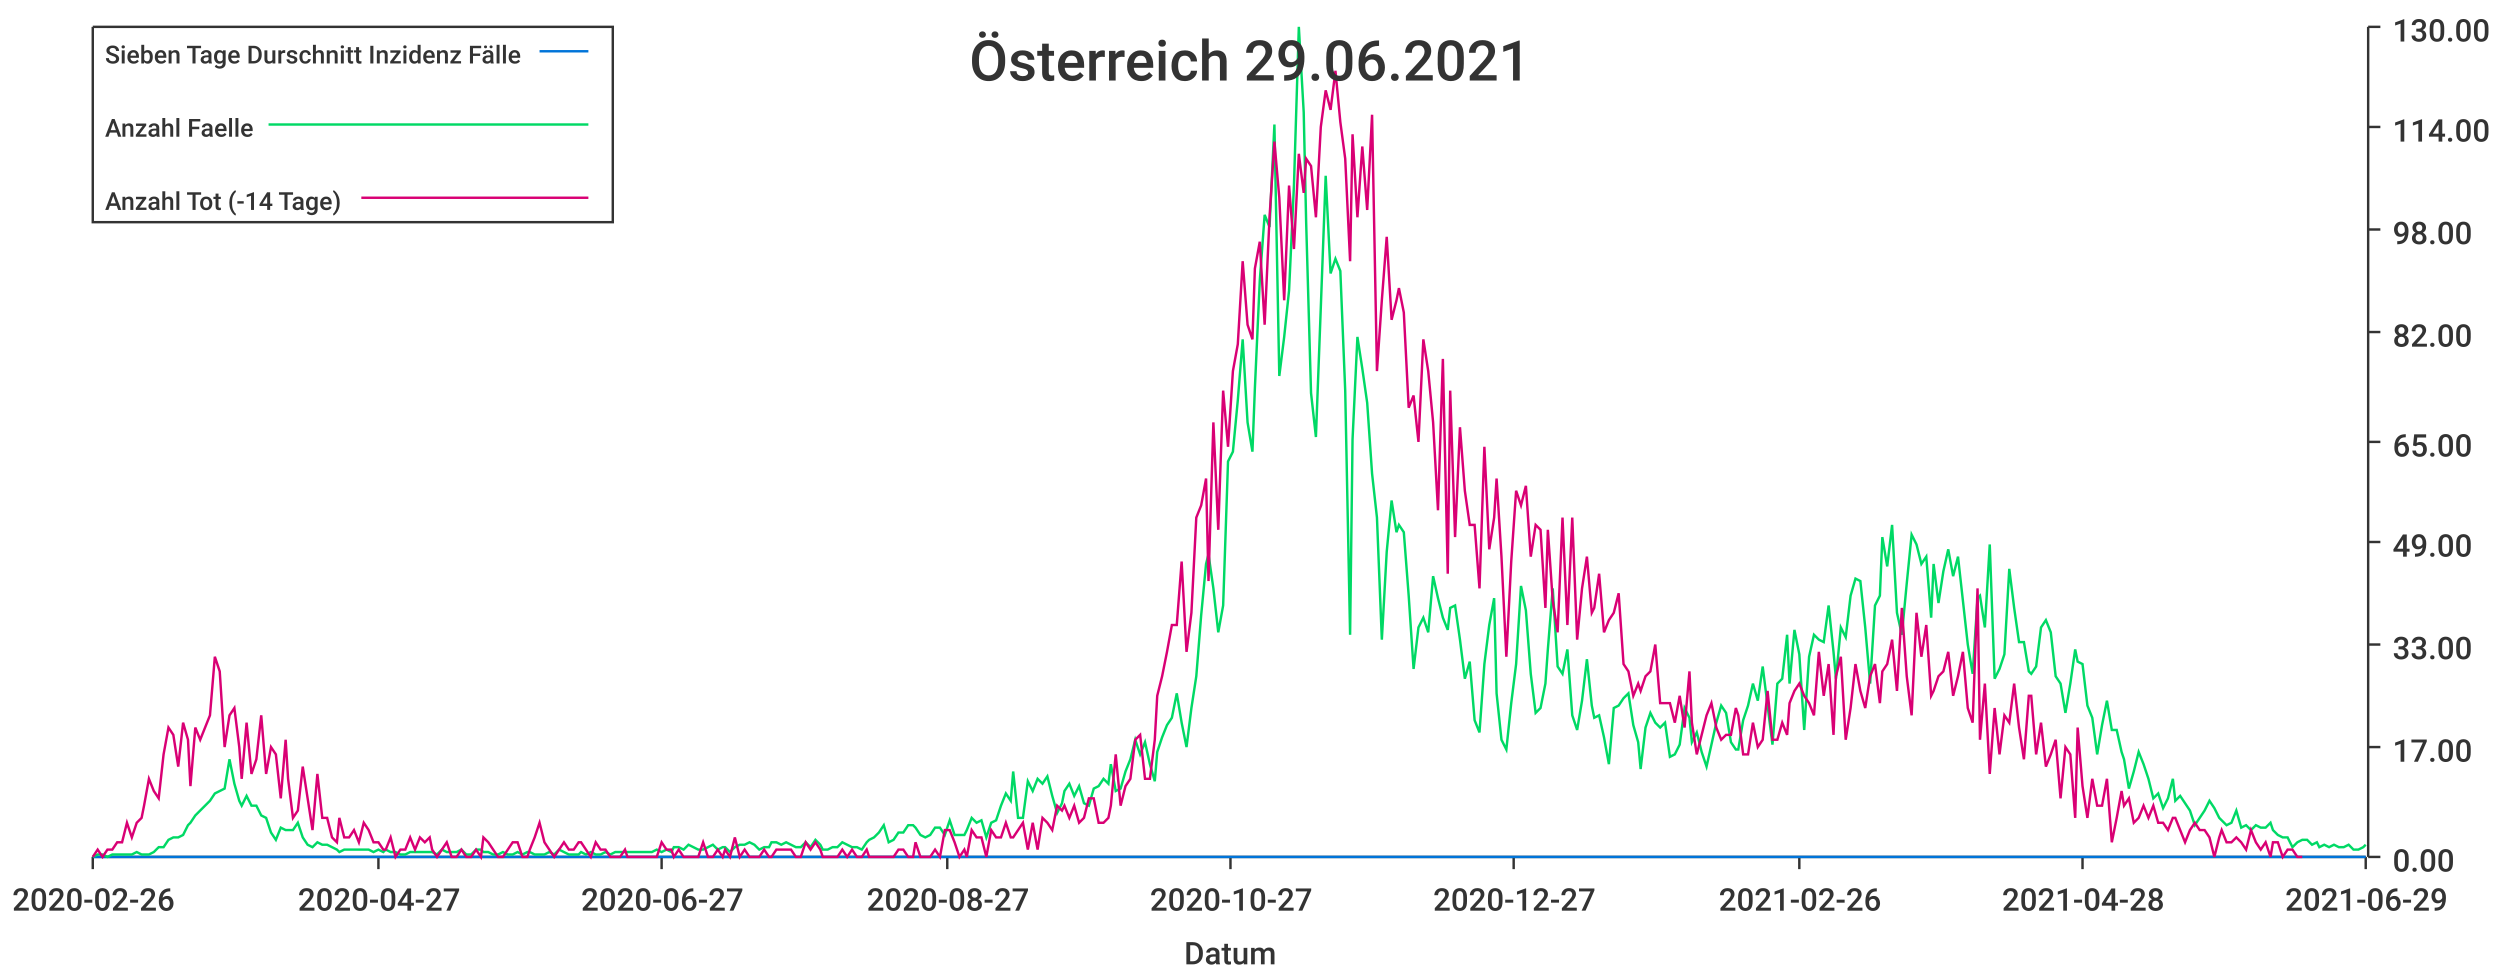
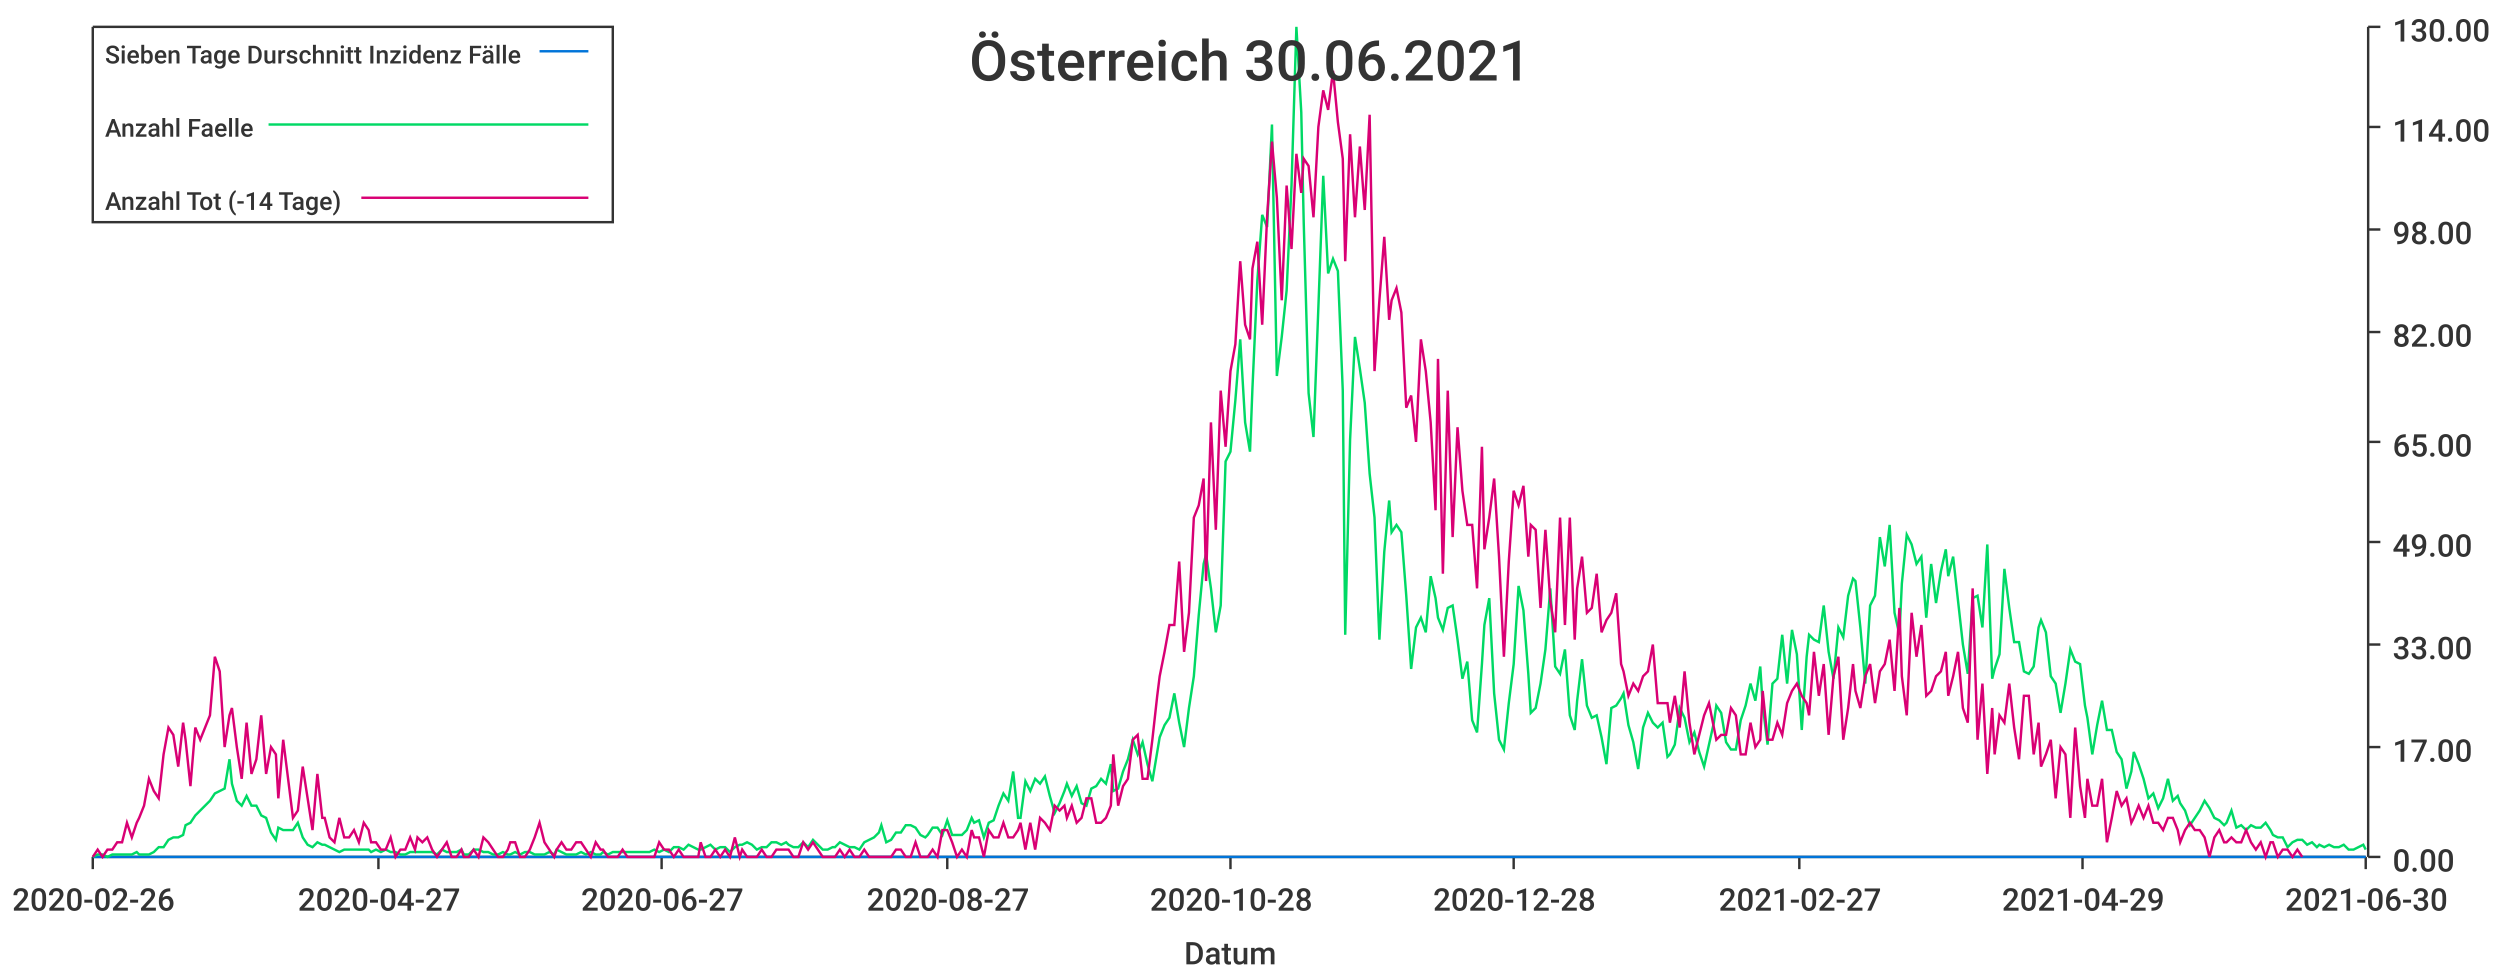
<svg xmlns="http://www.w3.org/2000/svg" width="1024" height="400">\n<path d="M 0 0 L 1024 0 L 1024 400 L 0 400 L 0 0" style="stroke-width:0;stroke:rgba(255,255,255,1.0);fill:rgba(255,255,255,1.0)" />
  <path d="M 38 11 L 969 11 L 969 351 L 38 351 L 38 11" style="stroke-width:0;stroke:rgba(255,255,255,1.0);fill:rgba(255,255,255,1.0)" />
  <path d="M 38 351 L 969 351" style="stroke-width:1;stroke:rgba(51,51,51,1.0);fill:none" />
  <path d="M 38 351 L 38 356" style="stroke-width:1;stroke:rgba(51,51,51,1.0);fill:none" />
  <text x="5" y="373" style="stroke-width:0;stroke:none;fill:rgba(51,51,51,1.0);font-size:12.8px;font-family:'Roboto Medium',sans-serif">2020-02-26</text>
  <path d="M 155 351 L 155 356" style="stroke-width:1;stroke:rgba(51,51,51,1.0);fill:none" />
  <text x="122" y="373" style="stroke-width:0;stroke:none;fill:rgba(51,51,51,1.0);font-size:12.8px;font-family:'Roboto Medium',sans-serif">2020-04-27</text>
  <path d="M 271 351 L 271 356" style="stroke-width:1;stroke:rgba(51,51,51,1.0);fill:none" />
  <text x="238" y="373" style="stroke-width:0;stroke:none;fill:rgba(51,51,51,1.0);font-size:12.8px;font-family:'Roboto Medium',sans-serif">2020-06-27</text>
  <path d="M 388 351 L 388 356" style="stroke-width:1;stroke:rgba(51,51,51,1.0);fill:none" />
  <text x="355" y="373" style="stroke-width:0;stroke:none;fill:rgba(51,51,51,1.0);font-size:12.8px;font-family:'Roboto Medium',sans-serif">2020-08-27</text>
  <path d="M 504 351 L 504 356" style="stroke-width:1;stroke:rgba(51,51,51,1.0);fill:none" />
-   <text x="471" y="373" style="stroke-width:0;stroke:none;fill:rgba(51,51,51,1.0);font-size:12.8px;font-family:'Roboto Medium',sans-serif">2020-10-27</text>
+   <text x="471" y="373" style="stroke-width:0;stroke:none;fill:rgba(51,51,51,1.0);font-size:12.8px;font-family:'Roboto Medium',sans-serif">2020-10-28</text>
  <path d="M 620 351 L 620 356" style="stroke-width:1;stroke:rgba(51,51,51,1.0);fill:none" />
-   <text x="587" y="373" style="stroke-width:0;stroke:none;fill:rgba(51,51,51,1.0);font-size:12.8px;font-family:'Roboto Medium',sans-serif">2020-12-27</text>
+   <text x="587" y="373" style="stroke-width:0;stroke:none;fill:rgba(51,51,51,1.0);font-size:12.8px;font-family:'Roboto Medium',sans-serif">2020-12-28</text>
  <path d="M 737 351 L 737 356" style="stroke-width:1;stroke:rgba(51,51,51,1.0);fill:none" />
-   <text x="704" y="373" style="stroke-width:0;stroke:none;fill:rgba(51,51,51,1.0);font-size:12.8px;font-family:'Roboto Medium',sans-serif">2021-02-26</text>
+   <text x="704" y="373" style="stroke-width:0;stroke:none;fill:rgba(51,51,51,1.0);font-size:12.8px;font-family:'Roboto Medium',sans-serif">2021-02-27</text>
  <path d="M 853 351 L 853 356" style="stroke-width:1;stroke:rgba(51,51,51,1.0);fill:none" />
-   <text x="820" y="373" style="stroke-width:0;stroke:none;fill:rgba(51,51,51,1.0);font-size:12.8px;font-family:'Roboto Medium',sans-serif">2021-04-28</text>
+   <text x="820" y="373" style="stroke-width:0;stroke:none;fill:rgba(51,51,51,1.0);font-size:12.8px;font-family:'Roboto Medium',sans-serif">2021-04-29</text>
  <path d="M 969 351 L 969 356" style="stroke-width:1;stroke:rgba(51,51,51,1.0);fill:none" />
-   <text x="936" y="373" style="stroke-width:0;stroke:none;fill:rgba(51,51,51,1.0);font-size:12.8px;font-family:'Roboto Medium',sans-serif">2021-06-29</text>
+   <text x="936" y="373" style="stroke-width:0;stroke:none;fill:rgba(51,51,51,1.0);font-size:12.8px;font-family:'Roboto Medium',sans-serif">2021-06-30</text>
  <text x="485" y="395" style="stroke-width:0;stroke:none;fill:rgba(51,51,51,1.0);font-size:12.8px;font-family:'Roboto Medium',sans-serif">Datum</text>
  <path d="M 970 351 L 970 11" style="stroke-width:1;stroke:rgba(51,51,51,1.0);fill:none" />
  <path d="M 970 351 L 975 351" style="stroke-width:1;stroke:rgba(51,51,51,1.0);fill:none" />
  <text x="980" y="357" style="stroke-width:0;stroke:none;fill:rgba(51,51,51,1.0);font-size:12.8px;font-family:'Roboto Medium',sans-serif">0.00</text>
  <path d="M 970 306 L 975 306" style="stroke-width:1;stroke:rgba(51,51,51,1.0);fill:none" />
  <text x="980" y="312" style="stroke-width:0;stroke:none;fill:rgba(51,51,51,1.0);font-size:12.8px;font-family:'Roboto Medium',sans-serif">17.00</text>
  <path d="M 970 264 L 975 264" style="stroke-width:1;stroke:rgba(51,51,51,1.0);fill:none" />
  <text x="980" y="270" style="stroke-width:0;stroke:none;fill:rgba(51,51,51,1.0);font-size:12.8px;font-family:'Roboto Medium',sans-serif">33.00</text>
  <path d="M 970 222 L 975 222" style="stroke-width:1;stroke:rgba(51,51,51,1.0);fill:none" />
  <text x="980" y="228" style="stroke-width:0;stroke:none;fill:rgba(51,51,51,1.0);font-size:12.8px;font-family:'Roboto Medium',sans-serif">49.00</text>
  <path d="M 970 181 L 975 181" style="stroke-width:1;stroke:rgba(51,51,51,1.0);fill:none" />
  <text x="980" y="187" style="stroke-width:0;stroke:none;fill:rgba(51,51,51,1.0);font-size:12.8px;font-family:'Roboto Medium',sans-serif">65.00</text>
  <path d="M 970 136 L 975 136" style="stroke-width:1;stroke:rgba(51,51,51,1.0);fill:none" />
  <text x="980" y="142" style="stroke-width:0;stroke:none;fill:rgba(51,51,51,1.0);font-size:12.8px;font-family:'Roboto Medium',sans-serif">82.00</text>
  <path d="M 970 94 L 975 94" style="stroke-width:1;stroke:rgba(51,51,51,1.0);fill:none" />
  <text x="980" y="100" style="stroke-width:0;stroke:none;fill:rgba(51,51,51,1.0);font-size:12.8px;font-family:'Roboto Medium',sans-serif">98.00</text>
  <path d="M 970 52 L 975 52" style="stroke-width:1;stroke:rgba(51,51,51,1.0);fill:none" />
  <text x="980" y="58" style="stroke-width:0;stroke:none;fill:rgba(51,51,51,1.0);font-size:12.8px;font-family:'Roboto Medium',sans-serif">114.00</text>
  <path d="M 970 11 L 975 11" style="stroke-width:1;stroke:rgba(51,51,51,1.0);fill:none" />
  <text x="980" y="17" style="stroke-width:0;stroke:none;fill:rgba(51,51,51,1.0);font-size:12.8px;font-family:'Roboto Medium',sans-serif">130.00</text>
-   <path d="M 38 351 L 40 351 L 42 351 L 44 351 L 46 351 L 48 351 L 50 351 L 52 351 L 54 351 L 56 351 L 58 351 L 59 351 L 61 351 L 63 351 L 65 351 L 67 351 L 69 351 L 71 351 L 73 351 L 75 351 L 77 351 L 78 351 L 80 351 L 82 351 L 84 351 L 86 351 L 88 351 L 90 351 L 92 351 L 94 351 L 96 351 L 98 351 L 99 351 L 101 351 L 103 351 L 105 351 L 107 351 L 109 351 L 111 351 L 113 351 L 115 351 L 117 351 L 118 351 L 120 351 L 122 351 L 124 351 L 126 351 L 128 351 L 130 351 L 132 351 L 134 351 L 136 351 L 138 351 L 139 351 L 141 351 L 143 351 L 145 351 L 147 351 L 149 351 L 151 351 L 153 351 L 155 351 L 157 351 L 158 351 L 160 351 L 162 351 L 164 351 L 166 351 L 168 351 L 170 351 L 172 351 L 174 351 L 176 351 L 177 351 L 179 351 L 181 351 L 183 351 L 185 351 L 187 351 L 189 351 L 191 351 L 193 351 L 195 351 L 197 351 L 198 351 L 200 351 L 202 351 L 204 351 L 206 351 L 208 351 L 210 351 L 212 351 L 214 351 L 216 351 L 217 351 L 219 351 L 221 351 L 223 351 L 225 351 L 227 351 L 229 351 L 231 351 L 233 351 L 235 351 L 237 351 L 238 351 L 240 351 L 242 351 L 244 351 L 246 351 L 248 351 L 250 351 L 252 351 L 254 351 L 256 351 L 257 351 L 259 351 L 261 351 L 263 351 L 265 351 L 267 351 L 269 351 L 271 351 L 273 351 L 275 351 L 276 351 L 278 351 L 280 351 L 282 351 L 284 351 L 286 351 L 288 351 L 290 351 L 292 351 L 294 351 L 296 351 L 297 351 L 299 351 L 301 351 L 303 351 L 305 351 L 307 351 L 309 351 L 311 351 L 313 351 L 315 351 L 316 351 L 318 351 L 320 351 L 322 351 L 324 351 L 326 351 L 328 351 L 330 351 L 332 351 L 334 351 L 336 351 L 337 351 L 339 351 L 341 351 L 343 351 L 345 351 L 347 351 L 349 351 L 351 351 L 353 351 L 355 351 L 356 351 L 358 351 L 360 351 L 362 351 L 364 351 L 366 351 L 368 351 L 370 351 L 372 351 L 374 351 L 375 351 L 377 351 L 379 351 L 381 351 L 383 351 L 385 351 L 387 351 L 389 351 L 391 351 L 393 351 L 395 351 L 396 351 L 398 351 L 400 351 L 402 351 L 404 351 L 406 351 L 408 351 L 410 351 L 412 351 L 414 351 L 415 351 L 417 351 L 419 351 L 421 351 L 423 351 L 425 351 L 427 351 L 429 351 L 431 351 L 433 351 L 435 351 L 436 351 L 438 351 L 440 351 L 442 351 L 444 351 L 446 351 L 448 351 L 450 351 L 452 351 L 454 351 L 455 351 L 457 351 L 459 351 L 461 351 L 463 351 L 465 351 L 467 351 L 469 351 L 471 351 L 473 351 L 474 351 L 476 351 L 478 351 L 480 351 L 482 351 L 484 351 L 486 351 L 488 351 L 490 351 L 492 351 L 494 351 L 495 351 L 497 351 L 499 351 L 501 351 L 503 351 L 505 351 L 507 351 L 509 351 L 511 351 L 513 351 L 514 351 L 516 351 L 518 351 L 520 351 L 522 351 L 524 351 L 526 351 L 528 351 L 530 351 L 532 351 L 534 351 L 535 351 L 537 351 L 539 351 L 541 351 L 543 351 L 545 351 L 547 351 L 549 351 L 551 351 L 553 351 L 554 351 L 556 351 L 558 351 L 560 351 L 562 351 L 564 351 L 566 351 L 568 351 L 570 351 L 572 351 L 573 351 L 575 351 L 577 351 L 579 351 L 581 351 L 583 351 L 585 351 L 587 351 L 589 351 L 591 351 L 593 351 L 594 351 L 596 351 L 598 351 L 600 351 L 602 351 L 604 351 L 606 351 L 608 351 L 610 351 L 612 351 L 613 351 L 615 351 L 617 351 L 619 351 L 621 351 L 623 351 L 625 351 L 627 351 L 629 351 L 631 351 L 633 351 L 634 351 L 636 351 L 638 351 L 640 351 L 642 351 L 644 351 L 646 351 L 648 351 L 650 351 L 652 351 L 653 351 L 655 351 L 657 351 L 659 351 L 661 351 L 663 351 L 665 351 L 667 351 L 669 351 L 671 351 L 672 351 L 674 351 L 676 351 L 678 351 L 680 351 L 682 351 L 684 351 L 686 351 L 688 351 L 690 351 L 692 351 L 693 351 L 695 351 L 697 351 L 699 351 L 701 351 L 703 351 L 705 351 L 707 351 L 709 351 L 711 351 L 712 351 L 714 351 L 716 351 L 718 351 L 720 351 L 722 351 L 724 351 L 726 351 L 728 351 L 730 351 L 732 351 L 733 351 L 735 351 L 737 351 L 739 351 L 741 351 L 743 351 L 745 351 L 747 351 L 749 351 L 751 351 L 752 351 L 754 351 L 756 351 L 758 351 L 760 351 L 762 351 L 764 351 L 766 351 L 768 351 L 770 351 L 771 351 L 773 351 L 775 351 L 777 351 L 779 351 L 781 351 L 783 351 L 785 351 L 787 351 L 789 351 L 791 351 L 792 351 L 794 351 L 796 351 L 798 351 L 800 351 L 802 351 L 804 351 L 806 351 L 808 351 L 810 351 L 811 351 L 813 351 L 815 351 L 817 351 L 819 351 L 821 351 L 823 351 L 825 351 L 827 351 L 829 351 L 831 351 L 832 351 L 834 351 L 836 351 L 838 351 L 840 351 L 842 351 L 844 351 L 846 351 L 848 351 L 850 351 L 851 351 L 853 351 L 855 351 L 857 351 L 859 351 L 861 351 L 863 351 L 865 351 L 867 351 L 869 351 L 870 351 L 872 351 L 874 351 L 876 351 L 878 351 L 880 351 L 882 351 L 884 351 L 886 351 L 888 351 L 890 351 L 891 351 L 893 351 L 895 351 L 897 351 L 899 351 L 901 351 L 903 351 L 905 351 L 907 351 L 909 351 L 910 351 L 912 351 L 914 351 L 916 351 L 918 351 L 920 351 L 922 351 L 924 351 L 926 351 L 928 351 L 930 351 L 931 351 L 933 351 L 935 351 L 937 351 L 939 351 L 941 351 L 943 351 L 945 351 L 947 351 L 949 351 L 950 351 L 952 351 L 954 351 L 956 351 L 958 351 L 960 351 L 962 351 L 964 351 L 966 351 L 968 351 L 969 351" style="stroke-width:1;stroke:rgba(0,116,217,1.0);fill:none" />
-   <path d="M 38 351 L 40 350 L 42 350 L 44 351 L 46 350 L 48 350 L 50 350 L 52 350 L 54 350 L 56 349 L 58 350 L 59 350 L 61 350 L 63 349 L 65 347 L 67 347 L 69 344 L 71 343 L 73 343 L 75 342 L 77 338 L 78 337 L 80 334 L 82 332 L 84 330 L 86 328 L 88 325 L 90 324 L 92 323 L 94 311 L 96 321 L 98 328 L 99 330 L 101 326 L 103 330 L 105 330 L 107 334 L 109 335 L 111 341 L 113 344 L 115 339 L 117 340 L 118 340 L 120 340 L 122 337 L 124 343 L 126 346 L 128 347 L 130 345 L 132 346 L 134 346 L 136 347 L 138 348 L 139 349 L 141 348 L 143 348 L 145 348 L 147 348 L 149 348 L 151 348 L 153 349 L 155 348 L 157 349 L 158 348 L 160 349 L 162 349 L 164 350 L 166 350 L 168 349 L 170 349 L 172 349 L 174 349 L 176 349 L 177 349 L 179 350 L 181 348 L 183 349 L 185 349 L 187 349 L 189 348 L 191 350 L 193 350 L 195 348 L 197 348 L 198 349 L 200 349 L 202 350 L 204 350 L 206 349 L 208 350 L 210 350 L 212 349 L 214 350 L 216 349 L 217 349 L 219 350 L 221 350 L 223 350 L 225 349 L 227 350 L 229 348 L 231 349 L 233 350 L 235 350 L 237 350 L 238 349 L 240 350 L 242 349 L 244 350 L 246 350 L 248 349 L 250 350 L 252 349 L 254 349 L 256 349 L 257 349 L 259 349 L 261 349 L 263 349 L 265 349 L 267 349 L 269 348 L 271 349 L 273 348 L 275 349 L 276 347 L 278 347 L 280 348 L 282 346 L 284 347 L 286 348 L 288 348 L 290 347 L 292 346 L 294 348 L 296 347 L 297 347 L 299 349 L 301 347 L 303 346 L 305 346 L 307 345 L 309 346 L 311 348 L 313 347 L 315 347 L 316 345 L 318 345 L 320 346 L 322 345 L 324 346 L 326 347 L 328 347 L 330 345 L 332 347 L 334 344 L 336 346 L 337 348 L 339 348 L 341 347 L 343 347 L 345 345 L 347 346 L 349 347 L 351 347 L 353 348 L 355 345 L 356 344 L 358 343 L 360 341 L 362 338 L 364 345 L 366 344 L 368 341 L 370 341 L 372 338 L 374 338 L 375 339 L 377 342 L 379 343 L 381 342 L 383 339 L 385 339 L 387 342 L 389 336 L 391 342 L 393 342 L 395 342 L 396 340 L 398 335 L 400 337 L 402 336 L 404 343 L 406 337 L 408 336 L 410 330 L 412 325 L 414 328 L 415 316 L 417 335 L 419 335 L 421 320 L 423 324 L 425 319 L 427 321 L 429 318 L 431 326 L 433 333 L 435 329 L 436 324 L 438 321 L 440 326 L 442 322 L 444 329 L 446 330 L 448 323 L 450 322 L 452 319 L 454 321 L 455 313 L 457 324 L 459 323 L 461 316 L 463 311 L 465 303 L 467 309 L 469 304 L 471 313 L 473 320 L 474 308 L 476 302 L 478 297 L 480 294 L 482 284 L 484 296 L 486 306 L 488 290 L 490 277 L 492 252 L 494 231 L 495 227 L 497 241 L 499 259 L 501 248 L 503 189 L 505 185 L 507 164 L 509 139 L 511 173 L 513 185 L 514 159 L 516 115 L 518 88 L 520 93 L 522 51 L 524 154 L 526 138 L 528 119 L 530 76 L 532 11 L 534 46 L 535 91 L 537 161 L 539 179 L 541 126 L 543 72 L 545 112 L 547 106 L 549 111 L 551 160 L 553 260 L 554 180 L 556 138 L 558 151 L 560 165 L 562 194 L 564 212 L 566 262 L 568 226 L 570 205 L 572 218 L 573 215 L 575 218 L 577 244 L 579 274 L 581 257 L 583 253 L 585 259 L 587 236 L 589 245 L 591 253 L 593 258 L 594 249 L 596 248 L 598 262 L 600 278 L 602 271 L 604 295 L 606 300 L 608 272 L 610 256 L 612 245 L 613 284 L 615 303 L 617 307 L 619 288 L 621 272 L 623 240 L 625 250 L 627 276 L 629 292 L 631 290 L 633 280 L 634 266 L 636 241 L 638 273 L 640 276 L 642 266 L 644 293 L 646 299 L 648 287 L 650 270 L 652 289 L 653 294 L 655 293 L 657 302 L 659 313 L 661 290 L 663 289 L 665 286 L 667 284 L 669 297 L 671 304 L 672 315 L 674 298 L 676 292 L 678 296 L 680 298 L 682 296 L 684 310 L 686 309 L 688 305 L 690 290 L 692 294 L 693 304 L 695 300 L 697 308 L 699 314 L 701 305 L 703 296 L 705 289 L 707 292 L 709 304 L 711 307 L 712 307 L 714 295 L 716 289 L 718 280 L 720 287 L 722 273 L 724 289 L 726 305 L 728 280 L 730 278 L 732 260 L 733 280 L 735 258 L 737 268 L 739 299 L 741 269 L 743 260 L 745 262 L 747 263 L 749 248 L 751 267 L 752 278 L 754 257 L 756 261 L 758 244 L 760 237 L 762 238 L 764 257 L 766 280 L 768 248 L 770 244 L 771 220 L 773 232 L 775 215 L 777 251 L 779 260 L 781 239 L 783 219 L 785 223 L 787 231 L 789 228 L 791 253 L 792 231 L 794 247 L 796 234 L 798 225 L 800 236 L 802 228 L 804 246 L 806 264 L 808 276 L 810 245 L 811 244 L 813 257 L 815 223 L 817 278 L 819 274 L 821 268 L 823 233 L 825 249 L 827 263 L 829 263 L 831 275 L 832 276 L 834 273 L 836 257 L 838 254 L 840 259 L 842 277 L 844 280 L 846 292 L 848 280 L 850 266 L 851 271 L 853 272 L 855 289 L 857 294 L 859 309 L 861 297 L 863 287 L 865 299 L 867 299 L 869 308 L 870 311 L 872 323 L 874 316 L 876 308 L 878 313 L 880 319 L 882 327 L 884 325 L 886 331 L 888 327 L 890 319 L 891 328 L 893 326 L 895 329 L 897 332 L 899 338 L 901 335 L 903 332 L 905 328 L 907 331 L 909 335 L 910 336 L 912 338 L 914 337 L 916 332 L 918 339 L 920 338 L 922 340 L 924 338 L 926 339 L 928 339 L 930 337 L 931 340 L 933 342 L 935 343 L 937 343 L 939 347 L 941 345 L 943 344 L 945 344 L 947 346 L 949 345 L 950 347 L 952 346 L 954 347 L 956 346 L 958 347 L 960 347 L 962 346 L 964 348 L 966 348 L 968 347 L 969 346" style="stroke-width:1;stroke:rgba(0,217,101,1.0);fill:none" />
-   <path d="M 38 351 L 40 348 L 42 351 L 44 348 L 46 348 L 48 345 L 50 345 L 52 337 L 54 343 L 56 337 L 58 335 L 59 330 L 61 319 L 63 324 L 65 327 L 67 309 L 69 298 L 71 301 L 73 314 L 75 296 L 77 303 L 78 322 L 80 298 L 82 303 L 84 298 L 86 293 L 88 269 L 90 275 L 92 306 L 94 293 L 96 290 L 98 306 L 99 319 L 101 296 L 103 317 L 105 311 L 107 293 L 109 317 L 111 306 L 113 309 L 115 327 L 117 303 L 118 319 L 120 335 L 122 332 L 124 314 L 126 327 L 128 340 L 130 317 L 132 335 L 134 335 L 136 343 L 138 345 L 139 335 L 141 343 L 143 343 L 145 340 L 147 345 L 149 337 L 151 340 L 153 345 L 155 345 L 157 348 L 158 348 L 160 343 L 162 351 L 164 348 L 166 348 L 168 343 L 170 348 L 172 343 L 174 345 L 176 343 L 177 348 L 179 351 L 181 348 L 183 345 L 185 351 L 187 351 L 189 348 L 191 351 L 193 351 L 195 348 L 197 351 L 198 343 L 200 345 L 202 348 L 204 351 L 206 351 L 208 348 L 210 345 L 212 345 L 214 351 L 216 351 L 217 348 L 219 343 L 221 337 L 223 345 L 225 348 L 227 351 L 229 348 L 231 345 L 233 348 L 235 348 L 237 345 L 238 345 L 240 348 L 242 351 L 244 345 L 246 348 L 248 348 L 250 351 L 252 351 L 254 351 L 256 348 L 257 351 L 259 351 L 261 351 L 263 351 L 265 351 L 267 351 L 269 351 L 271 345 L 273 348 L 275 348 L 276 351 L 278 348 L 280 351 L 282 351 L 284 351 L 286 351 L 288 345 L 290 351 L 292 351 L 294 348 L 296 351 L 297 348 L 299 351 L 301 343 L 303 351 L 305 348 L 307 351 L 309 351 L 311 351 L 313 348 L 315 351 L 316 351 L 318 348 L 320 348 L 322 348 L 324 348 L 326 351 L 328 351 L 330 345 L 332 348 L 334 345 L 336 348 L 337 351 L 339 351 L 341 351 L 343 351 L 345 348 L 347 351 L 349 348 L 351 351 L 353 351 L 355 348 L 356 351 L 358 351 L 360 351 L 362 351 L 364 351 L 366 351 L 368 348 L 370 348 L 372 351 L 374 351 L 375 345 L 377 351 L 379 351 L 381 351 L 383 348 L 385 351 L 387 340 L 389 340 L 391 345 L 393 351 L 395 348 L 396 351 L 398 340 L 400 343 L 402 343 L 404 351 L 406 340 L 408 343 L 410 343 L 412 337 L 414 343 L 415 343 L 417 340 L 419 337 L 421 348 L 423 337 L 425 348 L 427 335 L 429 337 L 431 340 L 433 330 L 435 332 L 436 330 L 438 335 L 440 330 L 442 337 L 444 335 L 446 327 L 448 327 L 450 337 L 452 337 L 454 335 L 455 330 L 457 309 L 459 330 L 461 322 L 463 319 L 465 303 L 467 301 L 469 319 L 471 319 L 473 303 L 474 285 L 476 277 L 478 267 L 480 256 L 482 256 L 484 230 L 486 267 L 488 251 L 490 212 L 492 207 L 494 196 L 495 238 L 497 173 L 499 217 L 501 160 L 503 183 L 505 152 L 507 141 L 509 107 L 511 133 L 513 139 L 514 110 L 516 99 L 518 133 L 520 89 L 522 58 L 524 81 L 526 123 L 528 76 L 530 102 L 532 63 L 534 79 L 535 65 L 537 68 L 539 89 L 541 52 L 543 37 L 545 45 L 547 29 L 549 50 L 551 65 L 553 107 L 554 55 L 556 89 L 558 60 L 560 86 L 562 47 L 564 152 L 566 123 L 568 97 L 570 131 L 572 123 L 573 118 L 575 128 L 577 167 L 579 162 L 581 181 L 583 139 L 585 152 L 587 173 L 589 209 L 591 147 L 593 235 L 594 160 L 596 220 L 598 175 L 600 201 L 602 215 L 604 215 L 606 241 L 608 183 L 610 225 L 612 212 L 613 196 L 615 228 L 617 269 L 619 230 L 621 201 L 623 207 L 625 199 L 627 228 L 629 215 L 631 217 L 633 249 L 634 217 L 636 246 L 638 259 L 640 212 L 642 256 L 644 212 L 646 262 L 648 241 L 650 228 L 652 251 L 653 249 L 655 235 L 657 259 L 659 254 L 661 251 L 663 243 L 665 272 L 667 275 L 669 285 L 671 280 L 672 283 L 674 277 L 676 275 L 678 264 L 680 288 L 682 288 L 684 288 L 686 296 L 688 285 L 690 298 L 692 275 L 693 296 L 695 309 L 697 301 L 699 293 L 701 288 L 703 298 L 705 303 L 707 301 L 709 301 L 711 290 L 712 293 L 714 309 L 716 309 L 718 296 L 720 306 L 722 303 L 724 283 L 726 303 L 728 303 L 730 296 L 732 301 L 733 288 L 735 283 L 737 280 L 739 285 L 741 288 L 743 293 L 745 267 L 747 285 L 749 272 L 751 301 L 752 277 L 754 269 L 756 303 L 758 290 L 760 272 L 762 283 L 764 290 L 766 277 L 768 272 L 770 288 L 771 275 L 773 272 L 775 262 L 777 283 L 779 249 L 781 277 L 783 293 L 785 251 L 787 269 L 789 256 L 791 285 L 792 283 L 794 277 L 796 275 L 798 267 L 800 285 L 802 277 L 804 267 L 806 290 L 808 296 L 810 241 L 811 303 L 813 280 L 815 317 L 817 290 L 819 309 L 821 293 L 823 296 L 825 280 L 827 298 L 829 311 L 831 285 L 832 285 L 834 309 L 836 296 L 838 314 L 840 309 L 842 303 L 844 327 L 846 306 L 848 309 L 850 335 L 851 298 L 853 322 L 855 335 L 857 319 L 859 330 L 861 330 L 863 319 L 865 345 L 867 335 L 869 324 L 870 330 L 872 327 L 874 337 L 876 335 L 878 330 L 880 335 L 882 330 L 884 337 L 886 337 L 888 340 L 890 335 L 891 335 L 893 340 L 895 345 L 897 340 L 899 337 L 901 340 L 903 340 L 905 343 L 907 351 L 909 343 L 910 340 L 912 345 L 914 345 L 916 343 L 918 345 L 920 348 L 922 340 L 924 345 L 926 348 L 928 345 L 930 351 L 931 345 L 933 345 L 935 351 L 937 348 L 939 348 L 941 351 L 943 351" style="stroke-width:1;stroke:rgba(217,0,116,1.0);fill:none" />
-   <text x="397" y="33" style="stroke-width:0;stroke:none;fill:rgba(51,51,51,1.0);font-size:23.0px;font-family:'Roboto Medium',sans-serif">Österreich 29.06.2021</text>
+   <path d="M 38 351 L 40 351 L 42 351 L 44 351 L 46 351 L 48 351 L 50 351 L 52 351 L 54 351 L 56 351 L 57 351 L 59 351 L 61 351 L 63 351 L 65 351 L 67 351 L 69 351 L 71 351 L 73 351 L 75 351 L 76 351 L 78 351 L 80 351 L 82 351 L 84 351 L 86 351 L 88 351 L 90 351 L 92 351 L 94 351 L 95 351 L 97 351 L 99 351 L 101 351 L 103 351 L 105 351 L 107 351 L 109 351 L 111 351 L 113 351 L 114 351 L 116 351 L 118 351 L 120 351 L 122 351 L 124 351 L 126 351 L 128 351 L 130 351 L 132 351 L 133 351 L 135 351 L 137 351 L 139 351 L 141 351 L 143 351 L 145 351 L 147 351 L 149 351 L 151 351 L 152 351 L 154 351 L 156 351 L 158 351 L 160 351 L 162 351 L 164 351 L 166 351 L 168 351 L 170 351 L 171 351 L 173 351 L 175 351 L 177 351 L 179 351 L 181 351 L 183 351 L 185 351 L 187 351 L 189 351 L 190 351 L 192 351 L 194 351 L 196 351 L 198 351 L 200 351 L 202 351 L 204 351 L 206 351 L 208 351 L 209 351 L 211 351 L 213 351 L 215 351 L 217 351 L 219 351 L 221 351 L 223 351 L 225 351 L 227 351 L 228 351 L 230 351 L 232 351 L 234 351 L 236 351 L 238 351 L 240 351 L 242 351 L 244 351 L 246 351 L 247 351 L 249 351 L 251 351 L 253 351 L 255 351 L 257 351 L 259 351 L 261 351 L 263 351 L 265 351 L 266 351 L 268 351 L 270 351 L 272 351 L 274 351 L 276 351 L 278 351 L 280 351 L 282 351 L 284 351 L 286 351 L 287 351 L 289 351 L 291 351 L 293 351 L 295 351 L 297 351 L 299 351 L 301 351 L 303 351 L 304 351 L 306 351 L 308 351 L 310 351 L 312 351 L 314 351 L 316 351 L 318 351 L 320 351 L 322 351 L 323 351 L 325 351 L 327 351 L 329 351 L 331 351 L 333 351 L 335 351 L 337 351 L 339 351 L 341 351 L 342 351 L 344 351 L 346 351 L 348 351 L 350 351 L 352 351 L 354 351 L 356 351 L 358 351 L 360 351 L 361 351 L 363 351 L 365 351 L 367 351 L 369 351 L 371 351 L 373 351 L 375 351 L 377 351 L 379 351 L 380 351 L 382 351 L 384 351 L 386 351 L 388 351 L 390 351 L 392 351 L 394 351 L 396 351 L 398 351 L 399 351 L 401 351 L 403 351 L 405 351 L 407 351 L 409 351 L 411 351 L 413 351 L 415 351 L 417 351 L 418 351 L 420 351 L 422 351 L 424 351 L 426 351 L 428 351 L 430 351 L 432 351 L 434 351 L 436 351 L 437 351 L 439 351 L 441 351 L 443 351 L 445 351 L 447 351 L 449 351 L 451 351 L 453 351 L 455 351 L 456 351 L 458 351 L 460 351 L 462 351 L 464 351 L 466 351 L 468 351 L 470 351 L 472 351 L 474 351 L 475 351 L 477 351 L 479 351 L 481 351 L 483 351 L 485 351 L 487 351 L 489 351 L 491 351 L 493 351 L 494 351 L 496 351 L 498 351 L 500 351 L 502 351 L 504 351 L 506 351 L 508 351 L 510 351 L 512 351 L 513 351 L 515 351 L 517 351 L 519 351 L 521 351 L 523 351 L 525 351 L 527 351 L 529 351 L 531 351 L 533 351 L 534 351 L 536 351 L 538 351 L 540 351 L 542 351 L 544 351 L 546 351 L 548 351 L 550 351 L 551 351 L 553 351 L 555 351 L 557 351 L 559 351 L 561 351 L 563 351 L 565 351 L 567 351 L 569 351 L 570 351 L 572 351 L 574 351 L 576 351 L 578 351 L 580 351 L 582 351 L 584 351 L 586 351 L 588 351 L 589 351 L 591 351 L 593 351 L 595 351 L 597 351 L 599 351 L 601 351 L 603 351 L 605 351 L 607 351 L 608 351 L 610 351 L 612 351 L 614 351 L 616 351 L 618 351 L 620 351 L 622 351 L 624 351 L 626 351 L 627 351 L 629 351 L 631 351 L 633 351 L 635 351 L 637 351 L 639 351 L 641 351 L 643 351 L 645 351 L 646 351 L 648 351 L 650 351 L 652 351 L 654 351 L 656 351 L 658 351 L 660 351 L 662 351 L 664 351 L 665 351 L 667 351 L 669 351 L 671 351 L 673 351 L 675 351 L 677 351 L 679 351 L 681 351 L 683 351 L 684 351 L 686 351 L 688 351 L 690 351 L 692 351 L 694 351 L 696 351 L 698 351 L 700 351 L 702 351 L 703 351 L 705 351 L 707 351 L 709 351 L 711 351 L 713 351 L 715 351 L 717 351 L 719 351 L 721 351 L 722 351 L 724 351 L 726 351 L 728 351 L 730 351 L 732 351 L 734 351 L 736 351 L 738 351 L 740 351 L 741 351 L 743 351 L 745 351 L 747 351 L 749 351 L 751 351 L 753 351 L 755 351 L 757 351 L 759 351 L 760 351 L 762 351 L 764 351 L 766 351 L 768 351 L 770 351 L 772 351 L 774 351 L 776 351 L 778 351 L 779 351 L 781 351 L 783 351 L 785 351 L 787 351 L 789 351 L 791 351 L 793 351 L 795 351 L 797 351 L 798 351 L 800 351 L 802 351 L 804 351 L 806 351 L 808 351 L 810 351 L 812 351 L 814 351 L 816 351 L 817 351 L 819 351 L 821 351 L 823 351 L 825 351 L 827 351 L 829 351 L 831 351 L 833 351 L 835 351 L 836 351 L 838 351 L 840 351 L 842 351 L 844 351 L 846 351 L 848 351 L 850 351 L 852 351 L 854 351 L 855 351 L 857 351 L 859 351 L 861 351 L 863 351 L 865 351 L 867 351 L 869 351 L 871 351 L 873 351 L 874 351 L 876 351 L 878 351 L 880 351 L 882 351 L 884 351 L 886 351 L 888 351 L 890 351 L 892 351 L 893 351 L 895 351 L 897 351 L 899 351 L 901 351 L 903 351 L 905 351 L 907 351 L 909 351 L 911 351 L 912 351 L 914 351 L 916 351 L 918 351 L 920 351 L 922 351 L 924 351 L 926 351 L 928 351 L 930 351 L 931 351 L 933 351 L 935 351 L 937 351 L 939 351 L 941 351 L 943 351 L 945 351 L 947 351 L 949 351 L 950 351 L 952 351 L 954 351 L 956 351 L 958 351 L 960 351 L 962 351 L 964 351 L 966 351 L 968 351 L 969 351" style="stroke-width:1;stroke:rgba(0,116,217,1.0);fill:none" />
+   <path d="M 38 351 L 40 350 L 42 350 L 44 351 L 46 350 L 48 350 L 50 350 L 52 350 L 54 350 L 56 349 L 57 350 L 59 350 L 61 350 L 63 349 L 65 347 L 67 347 L 69 344 L 71 343 L 73 343 L 75 342 L 76 338 L 78 337 L 80 334 L 82 332 L 84 330 L 86 328 L 88 325 L 90 324 L 92 323 L 94 311 L 95 321 L 97 328 L 99 330 L 101 326 L 103 330 L 105 330 L 107 334 L 109 335 L 111 341 L 113 344 L 114 339 L 116 340 L 118 340 L 120 340 L 122 337 L 124 343 L 126 346 L 128 347 L 130 345 L 132 346 L 133 346 L 135 347 L 137 348 L 139 349 L 141 348 L 143 348 L 145 348 L 147 348 L 149 348 L 151 348 L 152 349 L 154 348 L 156 349 L 158 348 L 160 349 L 162 349 L 164 350 L 166 350 L 168 349 L 170 349 L 171 349 L 173 349 L 175 349 L 177 349 L 179 350 L 181 348 L 183 349 L 185 349 L 187 349 L 189 348 L 190 350 L 192 350 L 194 348 L 196 348 L 198 349 L 200 349 L 202 350 L 204 350 L 206 349 L 208 350 L 209 350 L 211 349 L 213 350 L 215 349 L 217 349 L 219 350 L 221 350 L 223 350 L 225 349 L 227 350 L 228 348 L 230 349 L 232 350 L 234 350 L 236 350 L 238 349 L 240 350 L 242 349 L 244 350 L 246 350 L 247 349 L 249 350 L 251 349 L 253 349 L 255 349 L 257 349 L 259 349 L 261 349 L 263 349 L 265 349 L 266 349 L 268 348 L 270 349 L 272 348 L 274 349 L 276 347 L 278 347 L 280 348 L 282 346 L 284 347 L 286 348 L 287 348 L 289 347 L 291 346 L 293 348 L 295 347 L 297 347 L 299 349 L 301 347 L 303 346 L 304 346 L 306 345 L 308 346 L 310 348 L 312 347 L 314 347 L 316 345 L 318 345 L 320 346 L 322 345 L 323 346 L 325 347 L 327 347 L 329 345 L 331 347 L 333 344 L 335 346 L 337 348 L 339 348 L 341 347 L 342 347 L 344 345 L 346 346 L 348 347 L 350 347 L 352 348 L 354 345 L 356 344 L 358 343 L 360 341 L 361 338 L 363 345 L 365 344 L 367 341 L 369 341 L 371 338 L 373 338 L 375 339 L 377 342 L 379 343 L 380 342 L 382 339 L 384 339 L 386 342 L 388 336 L 390 342 L 392 342 L 394 342 L 396 340 L 398 335 L 399 337 L 401 336 L 403 343 L 405 337 L 407 336 L 409 330 L 411 325 L 413 328 L 415 316 L 417 335 L 418 335 L 420 320 L 422 324 L 424 319 L 426 321 L 428 318 L 430 326 L 432 333 L 434 329 L 436 324 L 437 321 L 439 326 L 441 322 L 443 329 L 445 330 L 447 323 L 449 322 L 451 319 L 453 321 L 455 313 L 456 324 L 458 323 L 460 316 L 462 311 L 464 303 L 466 309 L 468 304 L 470 313 L 472 320 L 474 308 L 475 302 L 477 297 L 479 294 L 481 284 L 483 296 L 485 306 L 487 290 L 489 277 L 491 252 L 493 231 L 494 227 L 496 241 L 498 259 L 500 248 L 502 189 L 504 185 L 506 164 L 508 139 L 510 173 L 512 185 L 513 159 L 515 115 L 517 88 L 519 93 L 521 51 L 523 154 L 525 138 L 527 119 L 529 76 L 531 11 L 533 46 L 534 91 L 536 161 L 538 179 L 540 126 L 542 72 L 544 112 L 546 106 L 548 111 L 550 160 L 551 260 L 553 180 L 555 138 L 557 151 L 559 165 L 561 194 L 563 212 L 565 262 L 567 226 L 569 205 L 570 218 L 572 215 L 574 218 L 576 244 L 578 274 L 580 257 L 582 253 L 584 259 L 586 236 L 588 245 L 589 253 L 591 258 L 593 249 L 595 248 L 597 262 L 599 278 L 601 271 L 603 295 L 605 300 L 607 272 L 608 256 L 610 245 L 612 284 L 614 303 L 616 307 L 618 288 L 620 272 L 622 240 L 624 250 L 626 276 L 627 292 L 629 290 L 631 280 L 633 266 L 635 241 L 637 273 L 639 276 L 641 266 L 643 293 L 645 299 L 646 287 L 648 270 L 650 289 L 652 294 L 654 293 L 656 302 L 658 313 L 660 290 L 662 289 L 664 286 L 665 284 L 667 297 L 669 304 L 671 315 L 673 298 L 675 292 L 677 296 L 679 298 L 681 296 L 683 310 L 684 309 L 686 305 L 688 290 L 690 294 L 692 304 L 694 300 L 696 308 L 698 314 L 700 305 L 702 296 L 703 289 L 705 292 L 707 304 L 709 307 L 711 307 L 713 295 L 715 289 L 717 280 L 719 287 L 721 273 L 722 289 L 724 305 L 726 280 L 728 278 L 730 260 L 732 280 L 734 258 L 736 268 L 738 299 L 740 269 L 741 260 L 743 262 L 745 263 L 747 248 L 749 267 L 751 278 L 753 257 L 755 261 L 757 244 L 759 237 L 760 238 L 762 257 L 764 280 L 766 248 L 768 244 L 770 220 L 772 232 L 774 215 L 776 251 L 778 260 L 779 239 L 781 219 L 783 223 L 785 231 L 787 228 L 789 253 L 791 231 L 793 247 L 795 234 L 797 225 L 798 236 L 800 228 L 802 246 L 804 264 L 806 276 L 808 245 L 810 244 L 812 257 L 814 223 L 816 278 L 817 274 L 819 268 L 821 233 L 823 249 L 825 263 L 827 263 L 829 275 L 831 276 L 833 273 L 835 257 L 836 254 L 838 259 L 840 277 L 842 280 L 844 292 L 846 280 L 848 266 L 850 271 L 852 272 L 854 289 L 855 294 L 857 309 L 859 297 L 861 287 L 863 299 L 865 299 L 867 308 L 869 311 L 871 323 L 873 316 L 874 308 L 876 313 L 878 319 L 880 327 L 882 325 L 884 331 L 886 327 L 888 319 L 890 328 L 892 326 L 893 329 L 895 332 L 897 338 L 899 335 L 901 332 L 903 328 L 905 331 L 907 335 L 909 336 L 911 338 L 912 337 L 914 332 L 916 339 L 918 338 L 920 340 L 922 338 L 924 339 L 926 339 L 928 337 L 930 340 L 931 342 L 933 343 L 935 343 L 937 347 L 939 345 L 941 344 L 943 344 L 945 346 L 947 345 L 949 347 L 950 346 L 952 347 L 954 346 L 956 347 L 958 347 L 960 346 L 962 348 L 964 348 L 966 347 L 968 346 L 969 348" style="stroke-width:1;stroke:rgba(0,217,101,1.0);fill:none" />
+   <path d="M 38 351 L 40 348 L 42 351 L 44 348 L 46 348 L 48 345 L 50 345 L 52 337 L 54 343 L 56 337 L 57 335 L 59 330 L 61 319 L 63 324 L 65 327 L 67 309 L 69 298 L 71 301 L 73 314 L 75 296 L 76 303 L 78 322 L 80 298 L 82 303 L 84 298 L 86 293 L 88 269 L 90 275 L 92 306 L 94 293 L 95 290 L 97 306 L 99 319 L 101 296 L 103 317 L 105 311 L 107 293 L 109 317 L 111 306 L 113 309 L 114 327 L 116 303 L 118 319 L 120 335 L 122 332 L 124 314 L 126 327 L 128 340 L 130 317 L 132 335 L 133 335 L 135 343 L 137 345 L 139 335 L 141 343 L 143 343 L 145 340 L 147 345 L 149 337 L 151 340 L 152 345 L 154 345 L 156 348 L 158 348 L 160 343 L 162 351 L 164 348 L 166 348 L 168 343 L 170 348 L 171 343 L 173 345 L 175 343 L 177 348 L 179 351 L 181 348 L 183 345 L 185 351 L 187 351 L 189 348 L 190 351 L 192 351 L 194 348 L 196 351 L 198 343 L 200 345 L 202 348 L 204 351 L 206 351 L 208 348 L 209 345 L 211 345 L 213 351 L 215 351 L 217 348 L 219 343 L 221 337 L 223 345 L 225 348 L 227 351 L 228 348 L 230 345 L 232 348 L 234 348 L 236 345 L 238 345 L 240 348 L 242 351 L 244 345 L 246 348 L 247 348 L 249 351 L 251 351 L 253 351 L 255 348 L 257 351 L 259 351 L 261 351 L 263 351 L 265 351 L 266 351 L 268 351 L 270 345 L 272 348 L 274 348 L 276 351 L 278 348 L 280 351 L 282 351 L 284 351 L 286 351 L 287 345 L 289 351 L 291 351 L 293 348 L 295 351 L 297 348 L 299 351 L 301 343 L 303 351 L 304 348 L 306 351 L 308 351 L 310 351 L 312 348 L 314 351 L 316 351 L 318 348 L 320 348 L 322 348 L 323 348 L 325 351 L 327 351 L 329 345 L 331 348 L 333 345 L 335 348 L 337 351 L 339 351 L 341 351 L 342 351 L 344 348 L 346 351 L 348 348 L 350 351 L 352 351 L 354 348 L 356 351 L 358 351 L 360 351 L 361 351 L 363 351 L 365 351 L 367 348 L 369 348 L 371 351 L 373 351 L 375 345 L 377 351 L 379 351 L 380 351 L 382 348 L 384 351 L 386 340 L 388 340 L 390 345 L 392 351 L 394 348 L 396 351 L 398 340 L 399 343 L 401 343 L 403 351 L 405 340 L 407 343 L 409 343 L 411 337 L 413 343 L 415 343 L 417 340 L 418 337 L 420 348 L 422 337 L 424 348 L 426 335 L 428 337 L 430 340 L 432 330 L 434 332 L 436 330 L 437 335 L 439 330 L 441 337 L 443 335 L 445 327 L 447 327 L 449 337 L 451 337 L 453 335 L 455 330 L 456 309 L 458 330 L 460 322 L 462 319 L 464 303 L 466 301 L 468 319 L 470 319 L 472 303 L 474 285 L 475 277 L 477 267 L 479 256 L 481 256 L 483 230 L 485 267 L 487 251 L 489 212 L 491 207 L 493 196 L 494 238 L 496 173 L 498 217 L 500 160 L 502 183 L 504 152 L 506 141 L 508 107 L 510 133 L 512 139 L 513 110 L 515 99 L 517 133 L 519 89 L 521 58 L 523 81 L 525 123 L 527 76 L 529 102 L 531 63 L 533 79 L 534 65 L 536 68 L 538 89 L 540 52 L 542 37 L 544 45 L 546 29 L 548 50 L 550 65 L 551 107 L 553 55 L 555 89 L 557 60 L 559 86 L 561 47 L 563 152 L 565 123 L 567 97 L 569 131 L 570 123 L 572 118 L 574 128 L 576 167 L 578 162 L 580 181 L 582 139 L 584 152 L 586 173 L 588 209 L 589 147 L 591 235 L 593 160 L 595 220 L 597 175 L 599 201 L 601 215 L 603 215 L 605 241 L 607 183 L 608 225 L 610 212 L 612 196 L 614 228 L 616 269 L 618 230 L 620 201 L 622 207 L 624 199 L 626 228 L 627 215 L 629 217 L 631 249 L 633 217 L 635 246 L 637 259 L 639 212 L 641 256 L 643 212 L 645 262 L 646 241 L 648 228 L 650 251 L 652 249 L 654 235 L 656 259 L 658 254 L 660 251 L 662 243 L 664 272 L 665 275 L 667 285 L 669 280 L 671 283 L 673 277 L 675 275 L 677 264 L 679 288 L 681 288 L 683 288 L 684 296 L 686 285 L 688 298 L 690 275 L 692 296 L 694 309 L 696 301 L 698 293 L 700 288 L 702 298 L 703 303 L 705 301 L 707 301 L 709 290 L 711 293 L 713 309 L 715 309 L 717 296 L 719 306 L 721 303 L 722 283 L 724 303 L 726 303 L 728 296 L 730 301 L 732 288 L 734 283 L 736 280 L 738 285 L 740 288 L 741 293 L 743 267 L 745 285 L 747 272 L 749 301 L 751 277 L 753 269 L 755 303 L 757 290 L 759 272 L 760 283 L 762 290 L 764 277 L 766 272 L 768 288 L 770 275 L 772 272 L 774 262 L 776 283 L 778 249 L 779 277 L 781 293 L 783 251 L 785 269 L 787 256 L 789 285 L 791 283 L 793 277 L 795 275 L 797 267 L 798 285 L 800 277 L 802 267 L 804 290 L 806 296 L 808 241 L 810 303 L 812 280 L 814 317 L 816 290 L 817 309 L 819 293 L 821 296 L 823 280 L 825 298 L 827 311 L 829 285 L 831 285 L 833 309 L 835 296 L 836 314 L 838 309 L 840 303 L 842 327 L 844 306 L 846 309 L 848 335 L 850 298 L 852 322 L 854 335 L 855 319 L 857 330 L 859 330 L 861 319 L 863 345 L 865 335 L 867 324 L 869 330 L 871 327 L 873 337 L 874 335 L 876 330 L 878 335 L 880 330 L 882 337 L 884 337 L 886 340 L 888 335 L 890 335 L 892 340 L 893 345 L 895 340 L 897 337 L 899 340 L 901 340 L 903 343 L 905 351 L 907 343 L 909 340 L 911 345 L 912 345 L 914 343 L 916 345 L 918 345 L 920 340 L 922 345 L 924 348 L 926 345 L 928 351 L 930 345 L 931 345 L 933 351 L 935 348 L 937 348 L 939 351 L 941 348 L 943 351" style="stroke-width:1;stroke:rgba(217,0,116,1.0);fill:none" />
+   <text x="397" y="33" style="stroke-width:0;stroke:none;fill:rgba(51,51,51,1.0);font-size:23.0px;font-family:'Roboto Medium',sans-serif">Österreich 30.06.2021</text>
  <path d="M 38 11 L 251 11 L 251 91 L 38 91 L 38 11" style="stroke-width:1;stroke:rgba(51,51,51,1.0);fill:rgba(255,255,255,1.0)" />
  <text x="43" y="26" style="stroke-width:0;stroke:none;fill:rgba(51,51,51,1.0);font-size:10.2px;font-family:'Roboto Medium',sans-serif">Sieben Tage Durschnitt Inzidenz Fälle</text>
  <path d="M 221 21 L 241 21" style="stroke-width:1;stroke:rgba(0,116,217,1.0);fill:none" />
  <text x="43" y="56" style="stroke-width:0;stroke:none;fill:rgba(51,51,51,1.0);font-size:10.2px;font-family:'Roboto Medium',sans-serif">Anzahl Faelle</text>
  <path d="M 110 51 L 241 51" style="stroke-width:1;stroke:rgba(0,217,101,1.0);fill:none" />
  <text x="43" y="86" style="stroke-width:0;stroke:none;fill:rgba(51,51,51,1.0);font-size:10.2px;font-family:'Roboto Medium',sans-serif">Anzahl Tot (-14 Tage)</text>
  <path d="M 148 81 L 241 81" style="stroke-width:1;stroke:rgba(217,0,116,1.0);fill:none" />
</svg>
